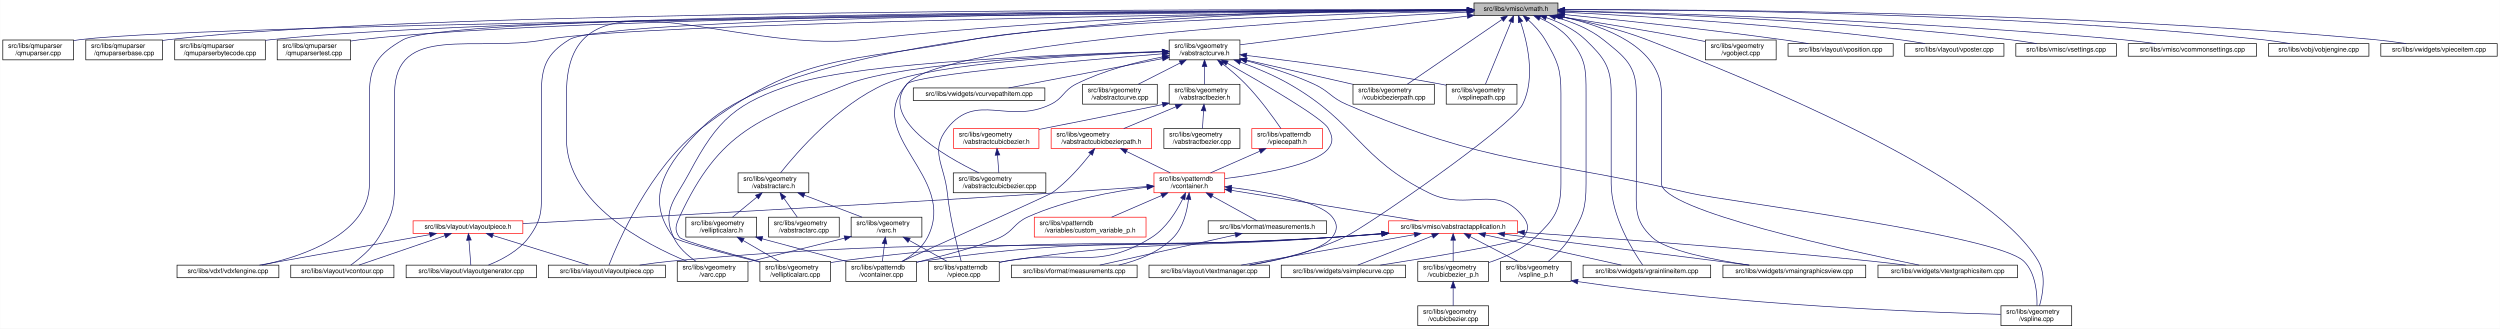
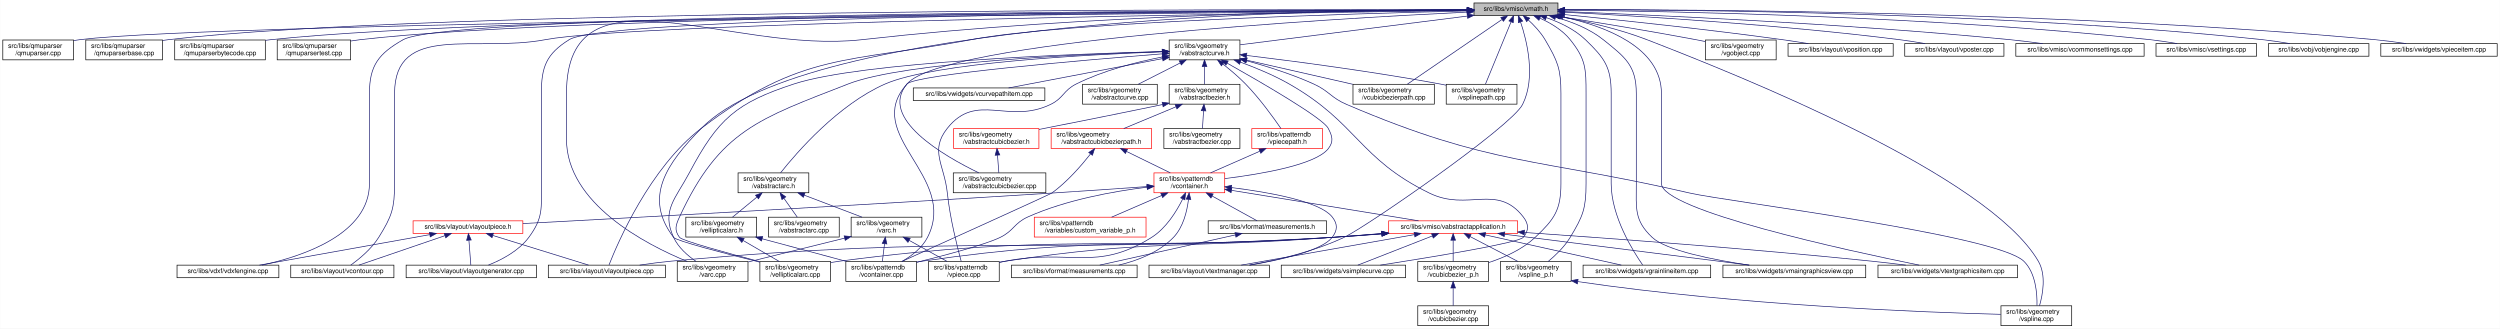
<svg xmlns="http://www.w3.org/2000/svg" xmlns:xlink="http://www.w3.org/1999/xlink" width="3781pt" height="497pt" viewBox="0.00 0.00 3780.50 497.00">
  <g id="graph0" class="graph" transform="scale(1 1) rotate(0) translate(4 493)">
    <polygon fill="white" stroke="transparent" points="-4,4 -4,-493 3776.5,-493 3776.5,4 -4,4" />
    <g id="node1" class="node">
      <g id="a_node1">
        <a xlink:title=" ">
          <polygon fill="#bfbfbf" stroke="black" points="2225,-469.5 2225,-488.5 2352,-488.5 2352,-469.5 2225,-469.5" />
          <text text-anchor="middle" x="2288.5" y="-476.5" font-family="Helvetica,sans-Serif" font-size="10.00">src/libs/vmisc/vmath.h</text>
        </a>
      </g>
    </g>
    <g id="node2" class="node">
      <g id="a_node2">
        <a xlink:href="../../da/d59/qmuparser_8cpp.html" target="_top" xlink:title="Implementation of the standard floating point QmuParser.">
          <polygon fill="white" stroke="black" points="0,-402.5 0,-432.5 107,-432.5 107,-402.5 0,-402.5" />
          <text text-anchor="start" x="8" y="-420.5" font-family="Helvetica,sans-Serif" font-size="10.00">src/libs/qmuparser</text>
          <text text-anchor="middle" x="53.5" y="-409.5" font-family="Helvetica,sans-Serif" font-size="10.00">/qmuparser.cpp</text>
        </a>
      </g>
    </g>
    <g id="edge1" class="edge">
      <path fill="none" stroke="midnightblue" d="M2214.82,-477.37C1859.11,-474.22 328,-459.25 116.5,-433 113.49,-432.63 110.42,-432.17 107.33,-431.65" />
      <polygon fill="midnightblue" stroke="midnightblue" points="2214.97,-480.87 2225,-477.46 2215.03,-473.87 2214.97,-480.87" />
    </g>
    <g id="node3" class="node">
      <g id="a_node3">
        <a xlink:href="../../d0/d70/qmuparserbase_8cpp.html" target="_top" xlink:title="This file contains the basic implementation of the muparser engine.">
          <polygon fill="white" stroke="black" points="125.5,-402.5 125.5,-432.5 241.5,-432.5 241.5,-402.5 125.5,-402.5" />
          <text text-anchor="start" x="133.5" y="-420.5" font-family="Helvetica,sans-Serif" font-size="10.00">src/libs/qmuparser</text>
          <text text-anchor="middle" x="183.5" y="-409.5" font-family="Helvetica,sans-Serif" font-size="10.00">/qmuparserbase.cpp</text>
        </a>
      </g>
    </g>
    <g id="edge2" class="edge">
      <path fill="none" stroke="midnightblue" d="M2214.97,-478.26C1897.46,-479.08 642.3,-479.29 250.5,-433 247.66,-432.66 244.77,-432.27 241.85,-431.82" />
      <polygon fill="midnightblue" stroke="midnightblue" points="2214.99,-481.76 2224.98,-478.23 2214.97,-474.76 2214.99,-481.76" />
    </g>
    <g id="node4" class="node">
      <g id="a_node4">
        <a xlink:href="../../d1/d4b/qmuparserbytecode_8cpp.html" target="_top" xlink:title=" ">
          <polygon fill="white" stroke="black" points="260,-402.5 260,-432.5 397,-432.5 397,-402.5 260,-402.5" />
          <text text-anchor="start" x="268" y="-420.5" font-family="Helvetica,sans-Serif" font-size="10.00">src/libs/qmuparser</text>
          <text text-anchor="middle" x="328.5" y="-409.5" font-family="Helvetica,sans-Serif" font-size="10.00">/qmuparserbytecode.cpp</text>
        </a>
      </g>
    </g>
    <g id="edge3" class="edge">
      <path fill="none" stroke="midnightblue" d="M2214.23,-477.84C1910.95,-476.91 765.46,-470.94 405.5,-433 402.79,-432.71 400.04,-432.39 397.27,-432.02" />
      <polygon fill="midnightblue" stroke="midnightblue" points="2214.65,-481.34 2224.66,-477.87 2214.67,-474.34 2214.65,-481.34" />
    </g>
    <g id="node5" class="node">
      <g id="a_node5">
        <a xlink:href="../../df/dbf/qmuparsertest_8cpp.html" target="_top" xlink:title="This file contains the implementation of parser test cases.">
          <polygon fill="white" stroke="black" points="415,-402.5 415,-432.5 526,-432.5 526,-402.5 415,-402.5" />
          <text text-anchor="start" x="423" y="-420.5" font-family="Helvetica,sans-Serif" font-size="10.00">src/libs/qmuparser</text>
          <text text-anchor="middle" x="470.5" y="-409.5" font-family="Helvetica,sans-Serif" font-size="10.00">/qmuparsertest.cpp</text>
        </a>
      </g>
    </g>
    <g id="edge4" class="edge">
      <path fill="none" stroke="midnightblue" d="M2214.32,-477.85C1925.04,-477.01 872.27,-471.32 540.5,-433 535.82,-432.46 530.98,-431.76 526.14,-430.96" />
      <polygon fill="midnightblue" stroke="midnightblue" points="2214.68,-481.36 2224.69,-477.88 2214.7,-474.36 2214.68,-481.36" />
    </g>
    <g id="node6" class="node">
      <g id="a_node6">
        <a xlink:href="../../dd/d66/vdxfengine_8cpp.html" target="_top" xlink:title=" ">
          <polygon fill="white" stroke="black" points="263.5,-73 263.5,-92 417.5,-92 417.5,-73 263.5,-73" />
          <text text-anchor="middle" x="340.5" y="-80" font-family="Helvetica,sans-Serif" font-size="10.00">src/libs/vdxf/vdxfengine.cpp</text>
        </a>
      </g>
    </g>
    <g id="edge5" class="edge">
      <path fill="none" stroke="midnightblue" d="M2214.15,-477.96C1897.74,-477.56 676.15,-473.38 605.5,-433 568.4,-411.8 554.5,-394.23 554.5,-351.5 554.5,-351.5 554.5,-351.5 554.5,-215.5 554.5,-139.44 455.35,-105.76 392.03,-92.02" />
      <polygon fill="midnightblue" stroke="midnightblue" points="2214.57,-481.46 2224.58,-477.98 2214.58,-474.46 2214.57,-481.46" />
    </g>
    <g id="node7" class="node">
      <g id="a_node7">
        <a xlink:href="../../d5/d5a/vabstractcubicbezier_8cpp.html" target="_top" xlink:title=" ">
          <polygon fill="white" stroke="black" points="1437.5,-201.5 1437.5,-231.5 1577.5,-231.5 1577.5,-201.5 1437.5,-201.5" />
          <text text-anchor="start" x="1445.5" y="-219.5" font-family="Helvetica,sans-Serif" font-size="10.00">src/libs/vgeometry</text>
          <text text-anchor="middle" x="1507.5" y="-208.5" font-family="Helvetica,sans-Serif" font-size="10.00">/vabstractcubicbezier.cpp</text>
        </a>
      </g>
    </g>
    <g id="edge6" class="edge">
      <path fill="none" stroke="midnightblue" d="M2214.38,-474.68C2005.21,-464.52 1421.88,-430.61 1367.5,-366 1324.03,-314.36 1422.78,-257.34 1476.16,-231.55" />
      <polygon fill="midnightblue" stroke="midnightblue" points="2214.5,-478.18 2224.65,-475.17 2214.83,-471.19 2214.5,-478.18" />
    </g>
    <g id="node8" class="node">
      <g id="a_node8">
        <a xlink:href="../../d5/d82/vabstractcurve_8h.html" target="_top" xlink:title=" ">
          <polygon fill="white" stroke="black" points="1764,-402.5 1764,-432.5 1871,-432.5 1871,-402.5 1764,-402.5" />
          <text text-anchor="start" x="1772" y="-420.5" font-family="Helvetica,sans-Serif" font-size="10.00">src/libs/vgeometry</text>
          <text text-anchor="middle" x="1817.5" y="-409.5" font-family="Helvetica,sans-Serif" font-size="10.00">/vabstractcurve.h</text>
        </a>
      </g>
    </g>
    <g id="edge7" class="edge">
      <path fill="none" stroke="midnightblue" d="M2214.84,-468.69C2119.53,-456.65 1955.71,-435.96 1871.29,-425.29" />
      <polygon fill="midnightblue" stroke="midnightblue" points="2214.62,-472.19 2224.98,-469.98 2215.5,-465.25 2214.62,-472.19" />
    </g>
    <g id="node12" class="node">
      <g id="a_node12">
        <a xlink:href="../../d5/ded/varc_8cpp.html" target="_top" xlink:title=" ">
          <polygon fill="white" stroke="black" points="1020,-67.5 1020,-97.5 1127,-97.5 1127,-67.5 1020,-67.5" />
          <text text-anchor="start" x="1028" y="-85.5" font-family="Helvetica,sans-Serif" font-size="10.00">src/libs/vgeometry</text>
          <text text-anchor="middle" x="1073.5" y="-74.5" font-family="Helvetica,sans-Serif" font-size="10.00">/varc.cpp</text>
        </a>
      </g>
    </g>
-     <g id="edge64" class="edge">
+     <g id="edge63" class="edge">
      <path fill="none" stroke="midnightblue" d="M2214.9,-478.04C2050.31,-477.38 1640.13,-471.62 1299.5,-433 1098.84,-410.25 852.5,-553.44 852.5,-351.5 852.5,-351.5 852.5,-351.5 852.5,-282.5 852.5,-185.31 972,-123.45 1035.26,-97.51" />
      <polygon fill="midnightblue" stroke="midnightblue" points="2214.91,-481.54 2224.92,-478.07 2214.93,-474.54 2214.91,-481.54" />
    </g>
    <g id="node16" class="node">
      <g id="a_node16">
        <a xlink:href="../../d6/dfb/vellipticalarc_8cpp.html" target="_top" xlink:title=" ">
          <polygon fill="white" stroke="black" points="1145,-67.5 1145,-97.5 1252,-97.5 1252,-67.5 1145,-67.5" />
          <text text-anchor="start" x="1153" y="-85.5" font-family="Helvetica,sans-Serif" font-size="10.00">src/libs/vgeometry</text>
          <text text-anchor="middle" x="1198.5" y="-74.5" font-family="Helvetica,sans-Serif" font-size="10.00">/vellipticalarc.cpp</text>
        </a>
      </g>
    </g>
    <g id="edge66" class="edge">
      <path fill="none" stroke="midnightblue" d="M2214.85,-478.42C1974.52,-478.18 1219.33,-464.05 1056.5,-299 1003.36,-245.13 968.62,-194.17 1014.5,-134 1018.59,-128.63 1092.07,-109.63 1144.91,-96.53" />
      <polygon fill="midnightblue" stroke="midnightblue" points="2214.88,-481.92 2224.88,-478.43 2214.88,-474.92 2214.88,-481.92" />
    </g>
    <g id="node25" class="node">
      <g id="a_node25">
        <a xlink:href="../../df/d5d/vcontour_8cpp.html" target="_top" xlink:title=" ">
          <polygon fill="white" stroke="black" points="435.5,-73 435.5,-92 591.5,-92 591.5,-73 435.5,-73" />
          <text text-anchor="middle" x="513.5" y="-80" font-family="Helvetica,sans-Serif" font-size="10.00">src/libs/vlayout/vcontour.cpp</text>
        </a>
      </g>
    </g>
    <g id="edge71" class="edge">
      <path fill="none" stroke="midnightblue" d="M2214.6,-477.09C1935.96,-473.46 957.77,-458.97 820.5,-433 714.76,-413 592.5,-459.11 592.5,-351.5 592.5,-351.5 592.5,-351.5 592.5,-215.5 592.5,-177.74 588.47,-166.05 568.5,-134 557.53,-116.4 538.79,-101.07 526.28,-92.05" />
      <polygon fill="midnightblue" stroke="midnightblue" points="2214.56,-480.59 2224.61,-477.22 2214.65,-473.59 2214.56,-480.59" />
    </g>
    <g id="node26" class="node">
      <g id="a_node26">
        <a xlink:href="../../d3/d39/vlayoutgenerator_8cpp.html" target="_top" xlink:title=" ">
          <polygon fill="white" stroke="black" points="610,-73 610,-92 807,-92 807,-73 610,-73" />
          <text text-anchor="middle" x="708.5" y="-80" font-family="Helvetica,sans-Serif" font-size="10.00">src/libs/vlayout/vlayoutgenerator.cpp</text>
        </a>
      </g>
    </g>
    <g id="edge72" class="edge">
      <path fill="none" stroke="midnightblue" d="M2214.58,-477.75C1929.48,-476.5 914.31,-469.5 856.5,-433 822.04,-411.24 814.5,-392.25 814.5,-351.5 814.5,-351.5 814.5,-351.5 814.5,-215.5 814.5,-178.31 817.62,-163.9 795.5,-134 780.34,-113.5 754.17,-99.96 734.48,-92.11" />
      <polygon fill="midnightblue" stroke="midnightblue" points="2214.8,-481.25 2224.81,-477.79 2214.83,-474.25 2214.8,-481.25" />
    </g>
    <g id="node27" class="node">
      <g id="a_node27">
        <a xlink:href="../../dd/d70/vlayoutpiece_8cpp.html" target="_top" xlink:title=" ">
          <polygon fill="white" stroke="black" points="825,-73 825,-92 1002,-92 1002,-73 825,-73" />
          <text text-anchor="middle" x="913.5" y="-80" font-family="Helvetica,sans-Serif" font-size="10.00">src/libs/vlayout/vlayoutpiece.cpp</text>
        </a>
      </g>
    </g>
-     <g id="edge74" class="edge">
+     <g id="edge75" class="edge">
      <path fill="none" stroke="midnightblue" d="M2214.8,-476.45C2040.57,-472.39 1607.21,-459.85 1464.5,-433 1276.93,-397.71 1208.31,-414.68 1056.5,-299 978.64,-239.67 929.69,-125.12 916.87,-92.41" />
      <polygon fill="midnightblue" stroke="midnightblue" points="2214.83,-479.95 2224.9,-476.68 2214.99,-472.96 2214.83,-479.95" />
    </g>
    <g id="node28" class="node">
      <g id="a_node28">
        <a xlink:href="../../d8/d70/vtextmanager_8cpp.html" target="_top" xlink:title=" ">
          <polygon fill="white" stroke="black" points="1733.5,-73 1733.5,-92 1915.5,-92 1915.5,-73 1733.5,-73" />
          <text text-anchor="middle" x="1824.5" y="-80" font-family="Helvetica,sans-Serif" font-size="10.00">src/libs/vlayout/vtextmanager.cpp</text>
        </a>
      </g>
    </g>
-     <g id="edge75" class="edge">
+     <g id="edge76" class="edge">
      <path fill="none" stroke="midnightblue" d="M2295.38,-459.93C2304.96,-431.62 2319,-375.82 2298.5,-335 2281.71,-301.58 2062.32,-149.97 2028.5,-134 1982.81,-112.42 1926.85,-99.41 1885.1,-92.01" />
      <polygon fill="midnightblue" stroke="midnightblue" points="2292.08,-458.75 2292,-469.35 2298.67,-461.12 2292.08,-458.75" />
    </g>
    <g id="node30" class="node">
      <g id="a_node30">
        <a xlink:href="../../d5/d8e/vcubicbezier__p_8h.html" target="_top" xlink:title=" ">
          <polygon fill="white" stroke="black" points="2140,-67.5 2140,-97.5 2247,-97.5 2247,-67.5 2140,-67.5" />
          <text text-anchor="start" x="2148" y="-85.5" font-family="Helvetica,sans-Serif" font-size="10.00">src/libs/vgeometry</text>
          <text text-anchor="middle" x="2193.5" y="-74.5" font-family="Helvetica,sans-Serif" font-size="10.00">/vcubicbezier_p.h</text>
        </a>
      </g>
    </g>
-     <g id="edge63" class="edge">
+     <g id="edge64" class="edge">
      <path fill="none" stroke="midnightblue" d="M2307.07,-462.86C2315.88,-454.81 2325.9,-444.26 2332.5,-433 2351.6,-400.43 2356.5,-389.26 2356.5,-351.5 2356.5,-351.5 2356.5,-351.5 2356.5,-215.5 2356.5,-175.34 2346.73,-161.54 2317.5,-134 2298.04,-115.67 2271.04,-103.62 2247.21,-95.9" />
      <polygon fill="midnightblue" stroke="midnightblue" points="2304.69,-460.29 2299.45,-469.5 2309.29,-465.57 2304.69,-460.29" />
    </g>
    <g id="node32" class="node">
      <g id="a_node32">
        <a xlink:href="../../d1/d76/vspline__p_8h.html" target="_top" xlink:title=" ">
          <polygon fill="white" stroke="black" points="2265,-67.5 2265,-97.5 2372,-97.5 2372,-67.5 2265,-67.5" />
          <text text-anchor="start" x="2273" y="-85.5" font-family="Helvetica,sans-Serif" font-size="10.00">src/libs/vgeometry</text>
          <text text-anchor="middle" x="2318.5" y="-74.5" font-family="Helvetica,sans-Serif" font-size="10.00">/vspline_p.h</text>
        </a>
      </g>
    </g>
-     <g id="edge68" class="edge">
+     <g id="edge70" class="edge">
      <path fill="none" stroke="midnightblue" d="M2325.02,-465.35C2341.02,-458.13 2358.78,-447.56 2370.5,-433 2394.17,-403.58 2394.5,-389.26 2394.5,-351.5 2394.5,-351.5 2394.5,-351.5 2394.5,-215.5 2394.5,-177.74 2390.02,-166.32 2370.5,-134 2361.91,-119.78 2348.36,-106.8 2337.24,-97.56" />
      <polygon fill="midnightblue" stroke="midnightblue" points="2323.22,-462.31 2315.36,-469.41 2325.93,-468.76 2323.22,-462.31" />
    </g>
    <g id="node33" class="node">
      <g id="a_node33">
        <a xlink:href="../../d5/dd2/vspline_8cpp.html" target="_top" xlink:title=" ">
          <polygon fill="white" stroke="black" points="3022,-0.5 3022,-30.5 3129,-30.5 3129,-0.5 3022,-0.5" />
          <text text-anchor="start" x="3030" y="-18.5" font-family="Helvetica,sans-Serif" font-size="10.00">src/libs/vgeometry</text>
          <text text-anchor="middle" x="3075.5" y="-7.5" font-family="Helvetica,sans-Serif" font-size="10.00">/vspline.cpp</text>
        </a>
      </g>
    </g>
-     <g id="edge69" class="edge">
+     <g id="edge68" class="edge">
      <path fill="none" stroke="midnightblue" d="M2356.31,-467.65C2395.23,-460.46 2444.55,-449.23 2486.5,-433 2627.47,-378.45 3002.36,-228.58 3078.5,-98 3090.7,-77.08 3085.26,-47.75 3080.31,-30.57" />
      <polygon fill="midnightblue" stroke="midnightblue" points="2355.36,-464.26 2346.13,-469.47 2356.6,-471.15 2355.36,-464.26" />
    </g>
    <g id="node34" class="node">
      <g id="a_node34">
        <a xlink:href="../../d1/d90/vgrainlineitem_8cpp.html" target="_top" xlink:title=" ">
          <polygon fill="white" stroke="black" points="2390,-73 2390,-92 2583,-92 2583,-73 2390,-73" />
          <text text-anchor="middle" x="2486.5" y="-80" font-family="Helvetica,sans-Serif" font-size="10.00">src/libs/vwidgets/vgrainlineitem.cpp</text>
        </a>
      </g>
    </g>
    <g id="edge80" class="edge">
      <path fill="none" stroke="midnightblue" d="M2334.36,-466.33C2354.46,-459.34 2377.14,-448.69 2393.5,-433 2422.48,-405.2 2432.5,-391.66 2432.5,-351.5 2432.5,-351.5 2432.5,-351.5 2432.5,-215.5 2432.5,-165.73 2465.79,-112.74 2480.09,-92.27" />
      <polygon fill="midnightblue" stroke="midnightblue" points="2333.16,-463.04 2324.74,-469.46 2335.34,-469.69 2333.16,-463.04" />
    </g>
    <g id="node35" class="node">
      <g id="a_node35">
        <a xlink:href="../../d2/d31/vmaingraphicsview_8cpp.html" target="_top" xlink:title=" ">
          <polygon fill="white" stroke="black" points="2601.5,-73 2601.5,-92 2817.5,-92 2817.5,-73 2601.5,-73" />
          <text text-anchor="middle" x="2709.5" y="-80" font-family="Helvetica,sans-Serif" font-size="10.00">src/libs/vwidgets/vmaingraphicsview.cpp</text>
        </a>
      </g>
    </g>
    <g id="edge82" class="edge">
      <path fill="none" stroke="midnightblue" d="M2348.42,-466.91C2372.69,-460.17 2399.81,-449.55 2420.5,-433 2453.69,-406.46 2470.5,-394 2470.5,-351.5 2470.5,-351.5 2470.5,-351.5 2470.5,-215.5 2470.5,-177.74 2467.07,-159.95 2494.5,-134 2515.5,-114.14 2586.32,-100.16 2641.01,-92.02" />
      <polygon fill="midnightblue" stroke="midnightblue" points="2347.36,-463.57 2338.57,-469.48 2349.13,-470.34 2347.36,-463.57" />
    </g>
    <g id="node37" class="node">
      <g id="a_node37">
        <a xlink:href="../../df/df5/vtextgraphicsitem_8cpp.html" target="_top" xlink:title=" ">
          <polygon fill="white" stroke="black" points="2836,-73 2836,-92 3047,-92 3047,-73 2836,-73" />
          <text text-anchor="middle" x="2941.5" y="-80" font-family="Helvetica,sans-Serif" font-size="10.00">src/libs/vwidgets/vtextgraphicsitem.cpp</text>
        </a>
      </g>
    </g>
    <g id="edge83" class="edge">
      <path fill="none" stroke="midnightblue" d="M2359.62,-467.39C2423.89,-453.29 2508.5,-421.45 2508.5,-351.5 2508.5,-351.5 2508.5,-351.5 2508.5,-215.5 2508.5,-175.03 2788.88,-114.22 2898.4,-92.01" />
      <polygon fill="midnightblue" stroke="midnightblue" points="2358.56,-464.03 2349.49,-469.5 2359.99,-470.88 2358.56,-464.03" />
    </g>
    <g id="node40" class="node">
      <g id="a_node40">
        <a xlink:href="../../de/df0/vcubicbezierpath_8cpp.html" target="_top" xlink:title=" ">
          <polygon fill="white" stroke="black" points="2042,-335.5 2042,-365.5 2165,-365.5 2165,-335.5 2042,-335.5" />
          <text text-anchor="start" x="2050" y="-353.5" font-family="Helvetica,sans-Serif" font-size="10.00">src/libs/vgeometry</text>
          <text text-anchor="middle" x="2103.5" y="-342.5" font-family="Helvetica,sans-Serif" font-size="10.00">/vcubicbezierpath.cpp</text>
        </a>
      </g>
    </g>
    <g id="edge65" class="edge">
      <path fill="none" stroke="midnightblue" d="M2267.09,-463.36C2231.26,-438.86 2159.62,-389.87 2124.24,-365.68" />
      <polygon fill="midnightblue" stroke="midnightblue" points="2265.55,-466.55 2275.78,-469.31 2269.51,-460.77 2265.55,-466.55" />
    </g>
    <g id="node41" class="node">
      <g id="a_node41">
        <a xlink:href="../../db/d6a/vsplinepath_8cpp.html" target="_top" xlink:title=" ">
          <polygon fill="white" stroke="black" points="2183,-335.5 2183,-365.5 2290,-365.5 2290,-335.5 2183,-335.5" />
          <text text-anchor="start" x="2191" y="-353.5" font-family="Helvetica,sans-Serif" font-size="10.00">src/libs/vgeometry</text>
          <text text-anchor="middle" x="2236.5" y="-342.5" font-family="Helvetica,sans-Serif" font-size="10.00">/vsplinepath.cpp</text>
        </a>
      </g>
    </g>
-     <g id="edge70" class="edge">
+     <g id="edge69" class="edge">
      <path fill="none" stroke="midnightblue" d="M2281.02,-459.79C2270.59,-434.44 2251.92,-389.02 2242.41,-365.89" />
      <polygon fill="midnightblue" stroke="midnightblue" points="2277.89,-461.39 2284.93,-469.31 2284.36,-458.73 2277.89,-461.39" />
    </g>
    <g id="node44" class="node">
      <g id="a_node44">
        <a xlink:href="../../da/d37/vgobject_8cpp.html" target="_top" xlink:title=" ">
          <polygon fill="white" stroke="black" points="2575,-402.5 2575,-432.5 2682,-432.5 2682,-402.5 2575,-402.5" />
          <text text-anchor="start" x="2583" y="-420.5" font-family="Helvetica,sans-Serif" font-size="10.00">src/libs/vgeometry</text>
          <text text-anchor="middle" x="2628.5" y="-409.5" font-family="Helvetica,sans-Serif" font-size="10.00">/vgobject.cpp</text>
        </a>
      </g>
    </g>
    <g id="edge67" class="edge">
      <path fill="none" stroke="midnightblue" d="M2354.63,-467.93C2409.8,-459.33 2490.44,-446.26 2560.5,-433 2565.13,-432.12 2569.92,-431.18 2574.72,-430.21" />
      <polygon fill="midnightblue" stroke="midnightblue" points="2353.98,-464.49 2344.63,-469.49 2355.05,-471.41 2353.98,-464.49" />
    </g>
    <g id="node45" class="node">
      <g id="a_node45">
        <a xlink:href="../../df/d76/vposition_8cpp.html" target="_top" xlink:title=" ">
          <polygon fill="white" stroke="black" points="2700,-408 2700,-427 2859,-427 2859,-408 2700,-408" />
          <text text-anchor="middle" x="2779.5" y="-415" font-family="Helvetica,sans-Serif" font-size="10.00">src/libs/vlayout/vposition.cpp</text>
        </a>
      </g>
    </g>
    <g id="edge73" class="edge">
      <path fill="none" stroke="midnightblue" d="M2362.23,-470.93C2443.15,-462.9 2576.8,-448.84 2691.5,-433 2704.23,-431.24 2717.96,-429.1 2730.69,-427.01" />
      <polygon fill="midnightblue" stroke="midnightblue" points="2361.75,-467.46 2352.14,-471.93 2362.44,-474.43 2361.75,-467.46" />
    </g>
    <g id="node46" class="node">
      <g id="a_node46">
        <a xlink:href="../../d4/d28/vposter_8cpp.html" target="_top" xlink:title=" ">
          <polygon fill="white" stroke="black" points="2876.5,-408 2876.5,-427 3026.5,-427 3026.5,-408 2876.5,-408" />
          <text text-anchor="middle" x="2951.5" y="-415" font-family="Helvetica,sans-Serif" font-size="10.00">src/libs/vlayout/vposter.cpp</text>
        </a>
      </g>
    </g>
-     <g id="edge76" class="edge">
+     <g id="edge74" class="edge">
      <path fill="none" stroke="midnightblue" d="M2362.24,-474.54C2472.63,-468.85 2687.27,-455.81 2868.5,-433 2881.13,-431.41 2894.76,-429.23 2907.25,-427.04" />
      <polygon fill="midnightblue" stroke="midnightblue" points="2362.02,-471.05 2352.21,-475.05 2362.38,-478.04 2362.02,-471.05" />
    </g>
    <g id="node47" class="node">
      <g id="a_node47">
-         <a xlink:href="../../db/d28/vsettings_8cpp.html" target="_top" xlink:title=" ">
-           <polygon fill="white" stroke="black" points="3044.5,-408 3044.5,-427 3196.5,-427 3196.5,-408 3044.5,-408" />
-           <text text-anchor="middle" x="3120.5" y="-415" font-family="Helvetica,sans-Serif" font-size="10.00">src/libs/vmisc/vsettings.cpp</text>
+         <a xlink:href="../../d4/d11/vcommonsettings_8cpp.html" target="_top" xlink:title=" ">
+           <polygon fill="white" stroke="black" points="3044.5,-408 3044.5,-427 3238.5,-427 3238.5,-408 3044.5,-408" />
+           <text text-anchor="middle" x="3141.5" y="-415" font-family="Helvetica,sans-Serif" font-size="10.00">src/libs/vmisc/vcommonsettings.cpp</text>
        </a>
      </g>
    </g>
    <g id="edge77" class="edge">
-       <path fill="none" stroke="midnightblue" d="M2362.33,-476.21C2496.67,-472.37 2789.89,-461.26 3035.5,-433 3048.74,-431.48 3063.04,-429.26 3076.08,-427.02" />
-       <polygon fill="midnightblue" stroke="midnightblue" points="2362.06,-472.72 2352.16,-476.5 2362.25,-479.72 2362.06,-472.72" />
+       <path fill="none" stroke="midnightblue" d="M2362.25,-475.41C2496.45,-470.29 2789.45,-457.2 3035.5,-433 3051.67,-431.41 3069.18,-429.21 3085.21,-427.01" />
+       <polygon fill="midnightblue" stroke="midnightblue" points="2361.94,-471.92 2352.08,-475.8 2362.21,-478.92 2361.94,-471.92" />
    </g>
    <g id="node48" class="node">
      <g id="a_node48">
-         <a xlink:href="../../d4/d11/vcommonsettings_8cpp.html" target="_top" xlink:title=" ">
-           <polygon fill="white" stroke="black" points="3214.5,-408 3214.5,-427 3408.5,-427 3408.5,-408 3214.5,-408" />
-           <text text-anchor="middle" x="3311.5" y="-415" font-family="Helvetica,sans-Serif" font-size="10.00">src/libs/vmisc/vcommonsettings.cpp</text>
+         <a xlink:href="../../db/d28/vsettings_8cpp.html" target="_top" xlink:title=" ">
+           <polygon fill="white" stroke="black" points="3256.5,-408 3256.5,-427 3408.5,-427 3408.5,-408 3256.5,-408" />
+           <text text-anchor="middle" x="3332.5" y="-415" font-family="Helvetica,sans-Serif" font-size="10.00">src/libs/vmisc/vsettings.cpp</text>
        </a>
      </g>
    </g>
    <g id="edge78" class="edge">
-       <path fill="none" stroke="midnightblue" d="M2362.41,-476.55C2518.45,-473.01 2892.88,-462 3205.5,-433 3221.96,-431.47 3239.79,-429.26 3256.04,-427.01" />
-       <polygon fill="midnightblue" stroke="midnightblue" points="2361.92,-473.06 2352,-476.78 2362.08,-480.06 2361.92,-473.06" />
+       <path fill="none" stroke="midnightblue" d="M2362.38,-477.6C2523.58,-476.06 2918.75,-468.62 3247.5,-433 3260.89,-431.55 3275.38,-429.33 3288.53,-427.05" />
+       <polygon fill="midnightblue" stroke="midnightblue" points="2362.08,-474.1 2352.11,-477.69 2362.14,-481.1 2362.08,-474.1" />
    </g>
    <g id="node49" class="node">
      <g id="a_node49">
        <a xlink:href="../../d0/da4/vobjengine_8cpp.html" target="_top" xlink:title=" ">
          <polygon fill="white" stroke="black" points="3426.5,-408 3426.5,-427 3578.5,-427 3578.5,-408 3426.5,-408" />
          <text text-anchor="middle" x="3502.5" y="-415" font-family="Helvetica,sans-Serif" font-size="10.00">src/libs/vobj/vobjengine.cpp</text>
        </a>
      </g>
    </g>
    <g id="edge79" class="edge">
      <path fill="none" stroke="midnightblue" d="M2362.23,-478.35C2542.75,-478.49 3021.11,-474.53 3417.5,-433 3431.05,-431.58 3445.71,-429.34 3458.97,-427.04" />
      <polygon fill="midnightblue" stroke="midnightblue" points="2362.06,-474.85 2352.06,-478.34 2362.05,-481.85 2362.06,-474.85" />
    </g>
    <g id="node50" class="node">
      <g id="a_node50">
        <a xlink:href="../../d2/d26/vpieceitem_8cpp.html" target="_top" xlink:title=" ">
          <polygon fill="white" stroke="black" points="3596.5,-408 3596.5,-427 3772.5,-427 3772.5,-408 3596.5,-408" />
          <text text-anchor="middle" x="3684.5" y="-415" font-family="Helvetica,sans-Serif" font-size="10.00">src/libs/vwidgets/vpieceitem.cpp</text>
        </a>
      </g>
    </g>
    <g id="edge81" class="edge">
      <path fill="none" stroke="midnightblue" d="M2362.21,-478.38C2560.65,-478.76 3122.57,-475.66 3587.5,-433 3602.93,-431.58 3619.65,-429.34 3634.79,-427.04" />
      <polygon fill="midnightblue" stroke="midnightblue" points="2362.2,-474.88 2352.19,-478.35 2362.18,-481.88 2362.2,-474.88" />
    </g>
    <g id="node9" class="node">
      <g id="a_node9">
        <a xlink:href="../../d0/d17/vabstractarc_8h.html" target="_top" xlink:title=" ">
          <polygon fill="white" stroke="black" points="1112,-201.5 1112,-231.5 1219,-231.5 1219,-201.5 1112,-201.5" />
          <text text-anchor="start" x="1120" y="-219.5" font-family="Helvetica,sans-Serif" font-size="10.00">src/libs/vgeometry</text>
          <text text-anchor="middle" x="1165.5" y="-208.5" font-family="Helvetica,sans-Serif" font-size="10.00">/vabstractarc.h</text>
        </a>
      </g>
    </g>
    <g id="edge8" class="edge">
      <path fill="none" stroke="midnightblue" d="M1753.36,-414.6C1639.73,-410.45 1408.09,-398.21 1334.5,-366 1263.3,-334.84 1200.67,-262.39 1176.31,-231.67" />
      <polygon fill="midnightblue" stroke="midnightblue" points="1753.53,-418.11 1763.65,-414.97 1753.78,-411.11 1753.53,-418.11" />
    </g>
    <g id="edge51" class="edge">
      <path fill="none" stroke="midnightblue" d="M1753.19,-415.06C1615.95,-411.37 1298.58,-399.39 1196.5,-366 1108.99,-337.37 1081.65,-313.34 1038.5,-232 1017.49,-192.39 995.75,-174.73 1014.5,-134 1021.55,-118.69 1035.78,-106.29 1048.5,-97.61" />
      <polygon fill="midnightblue" stroke="midnightblue" points="1753.45,-418.57 1763.54,-415.33 1753.64,-411.57 1753.45,-418.57" />
    </g>
    <g id="node13" class="node">
      <g id="a_node13">
        <a xlink:href="../../d6/d46/vcontainer_8cpp.html" target="_top" xlink:title=" ">
          <polygon fill="white" stroke="black" points="1275,-67.5 1275,-97.5 1382,-97.5 1382,-67.5 1275,-67.5" />
          <text text-anchor="start" x="1283" y="-85.5" font-family="Helvetica,sans-Serif" font-size="10.00">src/libs/vpatterndb</text>
          <text text-anchor="middle" x="1328.5" y="-74.5" font-family="Helvetica,sans-Serif" font-size="10.00">/vcontainer.cpp</text>
        </a>
      </g>
    </g>
    <g id="edge57" class="edge">
      <path fill="none" stroke="midnightblue" d="M1753.51,-411.56C1632.32,-401.91 1380.21,-380.22 1367.5,-366 1298.16,-288.45 1445.88,-226.61 1398.5,-134 1390.31,-117.99 1374.42,-105.89 1359.84,-97.56" />
      <polygon fill="midnightblue" stroke="midnightblue" points="1753.52,-415.07 1763.76,-412.38 1754.07,-408.1 1753.52,-415.07" />
    </g>
    <g id="node14" class="node">
      <g id="a_node14">
        <a xlink:href="../../df/d7a/vpiece_8cpp.html" target="_top" xlink:title=" ">
          <polygon fill="white" stroke="black" points="1400,-67.5 1400,-97.5 1507,-97.5 1507,-67.5 1400,-67.5" />
          <text text-anchor="start" x="1408" y="-85.5" font-family="Helvetica,sans-Serif" font-size="10.00">src/libs/vpatterndb</text>
          <text text-anchor="middle" x="1453.5" y="-74.5" font-family="Helvetica,sans-Serif" font-size="10.00">/vpiece.cpp</text>
        </a>
      </g>
    </g>
    <g id="edge58" class="edge">
      <path fill="none" stroke="midnightblue" d="M1753.73,-406.83C1714.69,-399.26 1664.52,-386.48 1623.5,-366 1603.69,-356.11 1604.45,-344.62 1584.5,-335 1520.4,-304.1 1472.8,-354.68 1428.5,-299 1401.38,-264.91 1423.94,-244.32 1428.5,-201 1432.47,-163.25 1443.43,-119.79 1449.44,-97.82" />
      <polygon fill="midnightblue" stroke="midnightblue" points="1753.45,-410.34 1763.92,-408.74 1754.73,-403.46 1753.45,-410.34" />
    </g>
    <g id="edge53" class="edge">
      <path fill="none" stroke="midnightblue" d="M1753.93,-414.91C1630.63,-411.12 1363.66,-399.23 1278.5,-366 1144.07,-313.54 1084.14,-295.95 1023.5,-165 1017.71,-152.5 1015.22,-145.01 1023.5,-134 1027.3,-128.95 1094.71,-110.48 1144.73,-97.35" />
      <polygon fill="midnightblue" stroke="midnightblue" points="1753.88,-418.41 1763.98,-415.21 1754.09,-411.42 1753.88,-418.41" />
    </g>
    <g id="node17" class="node">
      <g id="a_node17">
        <a xlink:href="../../d8/d94/vabstractbezier_8h.html" target="_top" xlink:title=" ">
          <polygon fill="white" stroke="black" points="1764,-335.5 1764,-365.5 1871,-365.5 1871,-335.5 1764,-335.5" />
          <text text-anchor="start" x="1772" y="-353.5" font-family="Helvetica,sans-Serif" font-size="10.00">src/libs/vgeometry</text>
          <text text-anchor="middle" x="1817.5" y="-342.5" font-family="Helvetica,sans-Serif" font-size="10.00">/vabstractbezier.h</text>
        </a>
      </g>
    </g>
    <g id="edge17" class="edge">
      <path fill="none" stroke="midnightblue" d="M1817.5,-392.11C1817.5,-383.15 1817.5,-373.32 1817.5,-365.58" />
      <polygon fill="midnightblue" stroke="midnightblue" points="1814,-392.4 1817.5,-402.4 1821,-392.4 1814,-392.4" />
    </g>
    <g id="node21" class="node">
      <g id="a_node21">
        <a xlink:href="../../d3/df7/vcontainer_8h.html" target="_top" xlink:title=" ">
          <polygon fill="white" stroke="red" points="1741,-201.5 1741,-231.5 1848,-231.5 1848,-201.5 1741,-201.5" />
          <text text-anchor="start" x="1749" y="-219.5" font-family="Helvetica,sans-Serif" font-size="10.00">src/libs/vpatterndb</text>
          <text text-anchor="middle" x="1794.5" y="-208.5" font-family="Helvetica,sans-Serif" font-size="10.00">/vcontainer.h</text>
        </a>
      </g>
    </g>
    <g id="edge56" class="edge">
      <path fill="none" stroke="midnightblue" d="M1851.64,-397.53C1903.31,-368.45 1996.27,-314.6 2004.5,-299 2010.93,-286.81 2013.03,-278.82 2004.5,-268 1985.38,-243.74 1903.9,-229.79 1848.24,-222.93" />
      <polygon fill="midnightblue" stroke="midnightblue" points="1849.82,-394.54 1842.81,-402.48 1853.24,-400.64 1849.82,-394.54" />
    </g>
    <g id="edge54" class="edge">
      <path fill="none" stroke="midnightblue" d="M1881.07,-401.17C1912.32,-392.61 1950.13,-380.69 1982.5,-366 2006.31,-355.2 2008.46,-345.27 2032.5,-335 2251.57,-241.39 2319.38,-254.6 2551.5,-201 2607.3,-188.12 3015.45,-137.93 3056.5,-98 3074.62,-80.37 3076.89,-49.06 3076.48,-30.8" />
      <polygon fill="midnightblue" stroke="midnightblue" points="1879.91,-397.86 1871.16,-403.84 1881.73,-404.62 1879.91,-397.86" />
    </g>
    <g id="node36" class="node">
      <g id="a_node36">
        <a xlink:href="../../de/d22/vsimplecurve_8cpp.html" target="_top" xlink:title=" ">
          <polygon fill="white" stroke="black" points="1933.5,-73 1933.5,-92 2121.5,-92 2121.5,-73 1933.5,-73" />
          <text text-anchor="middle" x="2027.5" y="-80" font-family="Helvetica,sans-Serif" font-size="10.00">src/libs/vwidgets/vsimplecurve.cpp</text>
        </a>
      </g>
    </g>
    <g id="edge62" class="edge">
      <path fill="none" stroke="midnightblue" d="M1871.62,-399.04C1895.04,-390.51 1922.34,-379.22 1945.5,-366 2049.2,-306.82 2050.24,-253.45 2157.5,-201 2215.99,-172.4 2259.52,-216.38 2299.5,-165 2307.96,-154.13 2308.31,-144.59 2299.5,-134 2292.59,-125.69 2160.93,-104.1 2083.36,-92.01" />
      <polygon fill="midnightblue" stroke="midnightblue" points="1870.42,-395.75 1862.18,-402.41 1872.77,-402.35 1870.42,-395.75" />
    </g>
    <g id="node39" class="node">
      <g id="a_node39">
        <a xlink:href="../../d3/d4f/vabstractcurve_8cpp.html" target="_top" xlink:title=" ">
          <polygon fill="white" stroke="black" points="1633,-335.5 1633,-365.5 1746,-365.5 1746,-335.5 1633,-335.5" />
          <text text-anchor="start" x="1641" y="-353.5" font-family="Helvetica,sans-Serif" font-size="10.00">src/libs/vgeometry</text>
          <text text-anchor="middle" x="1689.5" y="-342.5" font-family="Helvetica,sans-Serif" font-size="10.00">/vabstractcurve.cpp</text>
        </a>
      </g>
    </g>
    <g id="edge50" class="edge">
      <path fill="none" stroke="midnightblue" d="M1780.78,-397.85C1760.54,-387.58 1735.83,-375.03 1717.22,-365.58" />
      <polygon fill="midnightblue" stroke="midnightblue" points="1779.22,-400.99 1789.73,-402.4 1782.39,-394.75 1779.22,-400.99" />
    </g>
    <g id="edge52" class="edge">
      <path fill="none" stroke="midnightblue" d="M1881.24,-402.01C1929.13,-391.13 1994.35,-376.31 2041.75,-365.53" />
      <polygon fill="midnightblue" stroke="midnightblue" points="1880.27,-398.64 1871.29,-404.27 1881.82,-405.47 1880.27,-398.64" />
    </g>
    <g id="edge55" class="edge">
      <path fill="none" stroke="midnightblue" d="M1881.3,-409.12C1952.74,-400.46 2071.86,-384.87 2173.5,-366 2176.59,-365.43 2179.76,-364.8 2182.95,-364.15" />
      <polygon fill="midnightblue" stroke="midnightblue" points="1880.62,-405.67 1871.11,-410.34 1881.45,-412.62 1880.62,-405.67" />
    </g>
    <g id="node42" class="node">
      <g id="a_node42">
        <a xlink:href="../../da/d03/vpiecepath_8h.html" target="_top" xlink:title=" ">
          <polygon fill="white" stroke="red" points="1889,-268.5 1889,-298.5 1996,-298.5 1996,-268.5 1889,-268.5" />
          <text text-anchor="start" x="1897" y="-286.5" font-family="Helvetica,sans-Serif" font-size="10.00">src/libs/vpatterndb</text>
          <text text-anchor="middle" x="1942.5" y="-275.5" font-family="Helvetica,sans-Serif" font-size="10.00">/vpiecepath.h</text>
        </a>
      </g>
    </g>
    <g id="edge59" class="edge">
      <path fill="none" stroke="midnightblue" d="M1845.34,-396.04C1856.46,-387.32 1869.07,-376.69 1879.5,-366 1900.72,-344.23 1921.54,-315.43 1933.13,-298.54" />
      <polygon fill="midnightblue" stroke="midnightblue" points="1842.98,-393.44 1837.19,-402.31 1847.25,-398.99 1842.98,-393.44" />
    </g>
    <g id="node43" class="node">
      <g id="a_node43">
        <a xlink:href="../../df/dcf/vcurvepathitem_8cpp.html" target="_top" xlink:title=" ">
          <polygon fill="white" stroke="black" points="1377,-341 1377,-360 1576,-360 1576,-341 1377,-341" />
          <text text-anchor="middle" x="1476.5" y="-348" font-family="Helvetica,sans-Serif" font-size="10.00">src/libs/vwidgets/vcurvepathitem.cpp</text>
        </a>
      </g>
    </g>
    <g id="edge61" class="edge">
      <path fill="none" stroke="midnightblue" d="M1753.72,-404.34C1685.94,-391.42 1580.55,-371.33 1521.15,-360.01" />
      <polygon fill="midnightblue" stroke="midnightblue" points="1753.37,-407.84 1763.84,-406.27 1754.68,-400.96 1753.37,-407.84" />
    </g>
    <g id="node10" class="node">
      <g id="a_node10">
        <a xlink:href="../../d4/da1/vabstractarc_8cpp.html" target="_top" xlink:title=" ">
          <polygon fill="white" stroke="black" points="1158,-134.5 1158,-164.5 1265,-164.5 1265,-134.5 1158,-134.5" />
          <text text-anchor="start" x="1166" y="-152.5" font-family="Helvetica,sans-Serif" font-size="10.00">src/libs/vgeometry</text>
          <text text-anchor="middle" x="1211.5" y="-141.5" font-family="Helvetica,sans-Serif" font-size="10.00">/vabstractarc.cpp</text>
        </a>
      </g>
    </g>
    <g id="edge9" class="edge">
      <path fill="none" stroke="midnightblue" d="M1181.31,-193.16C1188.02,-183.68 1195.63,-172.92 1201.54,-164.58" />
      <polygon fill="midnightblue" stroke="midnightblue" points="1178.4,-191.21 1175.48,-201.4 1184.12,-195.26 1178.4,-191.21" />
    </g>
    <g id="node11" class="node">
      <g id="a_node11">
        <a xlink:href="../../de/d12/varc_8h.html" target="_top" xlink:title=" ">
          <polygon fill="white" stroke="black" points="1283,-134.5 1283,-164.5 1390,-164.5 1390,-134.5 1283,-134.5" />
          <text text-anchor="start" x="1291" y="-152.5" font-family="Helvetica,sans-Serif" font-size="10.00">src/libs/vgeometry</text>
          <text text-anchor="middle" x="1336.5" y="-141.5" font-family="Helvetica,sans-Serif" font-size="10.00">/varc.h</text>
        </a>
      </g>
    </g>
    <g id="edge10" class="edge">
      <path fill="none" stroke="midnightblue" d="M1212.02,-197.82C1239.5,-187.37 1273.83,-174.32 1299.47,-164.58" />
      <polygon fill="midnightblue" stroke="midnightblue" points="1210.71,-194.57 1202.6,-201.4 1213.2,-201.11 1210.71,-194.57" />
    </g>
    <g id="node15" class="node">
      <g id="a_node15">
        <a xlink:href="../../da/ddf/vellipticalarc_8h.html" target="_top" xlink:title=" ">
          <polygon fill="white" stroke="black" points="1033,-134.5 1033,-164.5 1140,-164.5 1140,-134.5 1033,-134.5" />
          <text text-anchor="start" x="1041" y="-152.5" font-family="Helvetica,sans-Serif" font-size="10.00">src/libs/vgeometry</text>
          <text text-anchor="middle" x="1086.5" y="-141.5" font-family="Helvetica,sans-Serif" font-size="10.00">/vellipticalarc.h</text>
        </a>
      </g>
    </g>
    <g id="edge14" class="edge">
      <path fill="none" stroke="midnightblue" d="M1140.44,-194.88C1128.44,-185.01 1114.37,-173.43 1103.61,-164.58" />
      <polygon fill="midnightblue" stroke="midnightblue" points="1138.41,-197.75 1148.36,-201.4 1142.86,-192.34 1138.41,-197.75" />
    </g>
    <g id="edge11" class="edge">
      <path fill="none" stroke="midnightblue" d="M1273.12,-132.84C1228.6,-121.83 1169.68,-107.27 1127.41,-96.82" />
      <polygon fill="midnightblue" stroke="midnightblue" points="1272.41,-136.27 1282.96,-135.27 1274.09,-129.47 1272.41,-136.27" />
    </g>
    <g id="edge12" class="edge">
      <path fill="none" stroke="midnightblue" d="M1333.53,-124.4C1332.42,-115.37 1331.2,-105.41 1330.23,-97.58" />
      <polygon fill="midnightblue" stroke="midnightblue" points="1330.07,-124.9 1334.76,-134.4 1337.02,-124.04 1330.07,-124.9" />
    </g>
    <g id="edge13" class="edge">
      <path fill="none" stroke="midnightblue" d="M1370.82,-129.44C1389.17,-119.24 1411.38,-106.9 1428.16,-97.58" />
      <polygon fill="midnightblue" stroke="midnightblue" points="1368.93,-126.48 1361.89,-134.4 1372.33,-132.6 1368.93,-126.48" />
    </g>
    <g id="edge16" class="edge">
      <path fill="none" stroke="midnightblue" d="M1148.49,-131.85C1187.95,-121.25 1238.49,-107.68 1275.96,-97.61" />
      <polygon fill="midnightblue" stroke="midnightblue" points="1147.46,-128.5 1138.71,-134.48 1149.28,-135.26 1147.46,-128.5" />
    </g>
    <g id="edge15" class="edge">
      <path fill="none" stroke="midnightblue" d="M1119.59,-129.3C1137.12,-119.12 1158.26,-106.85 1174.25,-97.58" />
      <polygon fill="midnightblue" stroke="midnightblue" points="1117.69,-126.35 1110.8,-134.4 1121.21,-132.4 1117.69,-126.35" />
    </g>
    <g id="node18" class="node">
      <g id="a_node18">
        <a xlink:href="../../da/dab/vabstractbezier_8cpp.html" target="_top" xlink:title=" ">
          <polygon fill="white" stroke="black" points="1756,-268.5 1756,-298.5 1871,-298.5 1871,-268.5 1756,-268.5" />
          <text text-anchor="start" x="1764" y="-286.5" font-family="Helvetica,sans-Serif" font-size="10.00">src/libs/vgeometry</text>
          <text text-anchor="middle" x="1813.5" y="-275.5" font-family="Helvetica,sans-Serif" font-size="10.00">/vabstractbezier.cpp</text>
        </a>
      </g>
    </g>
    <g id="edge18" class="edge">
      <path fill="none" stroke="midnightblue" d="M1816.02,-325.4C1815.46,-316.37 1814.85,-306.41 1814.37,-298.58" />
      <polygon fill="midnightblue" stroke="midnightblue" points="1812.52,-325.63 1816.63,-335.4 1819.51,-325.2 1812.52,-325.63" />
    </g>
    <g id="node19" class="node">
      <g id="a_node19">
        <a xlink:href="../../d6/d7c/vabstractcubicbezier_8h.html" target="_top" xlink:title=" ">
          <polygon fill="white" stroke="red" points="1438,-268.5 1438,-298.5 1567,-298.5 1567,-268.5 1438,-268.5" />
          <text text-anchor="start" x="1446" y="-286.5" font-family="Helvetica,sans-Serif" font-size="10.00">src/libs/vgeometry</text>
          <text text-anchor="middle" x="1502.5" y="-275.5" font-family="Helvetica,sans-Serif" font-size="10.00">/vabstractcubicbezier.h</text>
        </a>
      </g>
    </g>
    <g id="edge19" class="edge">
      <path fill="none" stroke="midnightblue" d="M1753.9,-334.92C1707.04,-324.99 1625.22,-308.72 1567.22,-297.25" />
      <polygon fill="midnightblue" stroke="midnightblue" points="1753.4,-338.39 1763.91,-337.06 1754.86,-331.54 1753.4,-338.39" />
    </g>
    <g id="node20" class="node">
      <g id="a_node20">
        <a xlink:href="../../db/d83/vabstractcubicbezierpath_8h.html" target="_top" xlink:title=" ">
          <polygon fill="white" stroke="red" points="1585.5,-268.5 1585.5,-298.5 1737.5,-298.5 1737.5,-268.5 1585.5,-268.5" />
          <text text-anchor="start" x="1593.5" y="-286.5" font-family="Helvetica,sans-Serif" font-size="10.00">src/libs/vgeometry</text>
          <text text-anchor="middle" x="1661.5" y="-275.5" font-family="Helvetica,sans-Serif" font-size="10.00">/vabstractcubicbezierpath.h</text>
        </a>
      </g>
    </g>
    <g id="edge21" class="edge">
      <path fill="none" stroke="midnightblue" d="M1774.41,-331.54C1749.44,-321.14 1718.47,-308.24 1695.28,-298.58" />
      <polygon fill="midnightblue" stroke="midnightblue" points="1773.07,-334.78 1783.65,-335.4 1775.77,-328.32 1773.07,-334.78" />
    </g>
    <g id="edge20" class="edge">
      <path fill="none" stroke="midnightblue" d="M1504.35,-258.4C1505.05,-249.37 1505.81,-239.41 1506.42,-231.58" />
      <polygon fill="midnightblue" stroke="midnightblue" points="1500.86,-258.16 1503.58,-268.4 1507.84,-258.69 1500.86,-258.16" />
    </g>
    <g id="edge49" class="edge">
      <path fill="none" stroke="midnightblue" d="M1644.97,-260.07C1630.96,-242.27 1609.51,-217.68 1586.5,-201 1584.01,-199.19 1427.55,-128.32 1359.52,-97.53" />
      <polygon fill="midnightblue" stroke="midnightblue" points="1642.35,-262.41 1651.22,-268.2 1647.9,-258.14 1642.35,-262.41" />
    </g>
    <g id="edge22" class="edge">
      <path fill="none" stroke="midnightblue" d="M1699.37,-263.99C1720.45,-253.69 1746.28,-241.07 1765.7,-231.58" />
      <polygon fill="midnightblue" stroke="midnightblue" points="1697.81,-260.86 1690.36,-268.4 1700.88,-267.15 1697.81,-260.86" />
    </g>
    <g id="edge47" class="edge">
      <path fill="none" stroke="midnightblue" d="M1730.44,-209.86C1679.83,-203.63 1608.33,-190.82 1550.5,-165 1529.32,-155.54 1529.34,-144.19 1508.5,-134 1486.27,-123.13 1426.65,-107.29 1382.07,-96.26" />
      <polygon fill="midnightblue" stroke="midnightblue" points="1730.25,-213.36 1740.59,-211.05 1731.07,-206.41 1730.25,-213.36" />
    </g>
    <g id="edge48" class="edge">
      <path fill="none" stroke="midnightblue" d="M1784.53,-192.19C1775.2,-173.35 1759.41,-147.77 1737.5,-134 1653.24,-81.06 1614.15,-117.17 1516.5,-98 1513.42,-97.39 1510.25,-96.75 1507.07,-96.08" />
      <polygon fill="midnightblue" stroke="midnightblue" points="1781.4,-193.77 1788.82,-201.33 1787.74,-190.79 1781.4,-193.77" />
    </g>
    <g id="node22" class="node">
      <g id="a_node22">
        <a xlink:href="../../dc/db7/measurements_8h.html" target="_top" xlink:title=" ">
          <polygon fill="white" stroke="black" points="1823,-140 1823,-159 2002,-159 2002,-140 1823,-140" />
          <text text-anchor="middle" x="1912.5" y="-147" font-family="Helvetica,sans-Serif" font-size="10.00">src/libs/vformat/measurements.h</text>
        </a>
      </g>
    </g>
    <g id="edge23" class="edge">
      <path fill="none" stroke="midnightblue" d="M1829.04,-196.47C1851.57,-184.06 1879.87,-168.47 1897.06,-159.01" />
      <polygon fill="midnightblue" stroke="midnightblue" points="1827.17,-193.51 1820.1,-201.4 1830.55,-199.64 1827.17,-193.51" />
    </g>
    <g id="node23" class="node">
      <g id="a_node23">
        <a xlink:href="../../d9/de3/measurements_8cpp.html" target="_top" xlink:title=" ">
          <polygon fill="white" stroke="black" points="1525.5,-73 1525.5,-92 1715.5,-92 1715.5,-73 1525.5,-73" />
          <text text-anchor="middle" x="1620.5" y="-80" font-family="Helvetica,sans-Serif" font-size="10.00">src/libs/vformat/measurements.cpp</text>
        </a>
      </g>
    </g>
    <g id="edge25" class="edge">
      <path fill="none" stroke="midnightblue" d="M1793.23,-191.43C1791.04,-173.44 1785.31,-149.39 1770.5,-134 1748.78,-111.43 1716.66,-98.95 1687.71,-92.04" />
      <polygon fill="midnightblue" stroke="midnightblue" points="1789.75,-191.83 1794.17,-201.46 1796.72,-191.18 1789.75,-191.83" />
    </g>
    <g id="node24" class="node">
      <g id="a_node24">
        <a xlink:href="../../d6/de0/vlayoutpiece_8h.html" target="_top" xlink:title=" ">
          <polygon fill="white" stroke="red" points="620.5,-140 620.5,-159 786.5,-159 786.5,-140 620.5,-140" />
          <text text-anchor="middle" x="703.5" y="-147" font-family="Helvetica,sans-Serif" font-size="10.00">src/libs/vlayout/vlayoutpiece.h</text>
        </a>
      </g>
    </g>
    <g id="edge26" class="edge">
      <path fill="none" stroke="midnightblue" d="M1730.49,-210.83C1689.36,-207.88 1634.79,-204.06 1586.5,-201 1292.47,-182.34 943.16,-163.28 786.61,-154.91" />
      <polygon fill="midnightblue" stroke="midnightblue" points="1730.42,-214.33 1740.64,-211.56 1730.92,-207.35 1730.42,-214.33" />
    </g>
    <g id="edge31" class="edge">
      <path fill="none" stroke="midnightblue" d="M1858.18,-209.29C1914.89,-202.28 1991.73,-188.66 2010.5,-165 2019.06,-154.21 2018.87,-144.94 2010.5,-134 1995.26,-114.07 1934.02,-100.15 1885.92,-92.05" />
      <polygon fill="midnightblue" stroke="midnightblue" points="1857.71,-205.82 1848.2,-210.48 1858.54,-212.77 1857.71,-205.82" />
    </g>
    <g id="node29" class="node">
      <g id="a_node29">
        <a xlink:href="../../d5/d74/vabstractapplication_8h.html" target="_top" xlink:title=" ">
          <polygon fill="white" stroke="red" points="2096,-140 2096,-159 2291,-159 2291,-140 2096,-140" />
          <text text-anchor="middle" x="2193.5" y="-147" font-family="Helvetica,sans-Serif" font-size="10.00">src/libs/vmisc/vabstractapplication.h</text>
        </a>
      </g>
    </g>
    <g id="edge32" class="edge">
      <path fill="none" stroke="midnightblue" d="M1858.55,-205.07C1937.02,-192.28 2068.47,-170.87 2141.17,-159.02" />
      <polygon fill="midnightblue" stroke="midnightblue" points="1857.62,-201.67 1848.31,-206.73 1858.74,-208.58 1857.62,-201.67" />
    </g>
    <g id="node38" class="node">
      <g id="a_node38">
        <a xlink:href="../../d3/d02/custom__variable__p_8h.html" target="_top" xlink:title=" ">
          <polygon fill="white" stroke="red" points="1560,-134.5 1560,-164.5 1729,-164.5 1729,-134.5 1560,-134.5" />
          <text text-anchor="start" x="1568" y="-152.5" font-family="Helvetica,sans-Serif" font-size="10.00">src/libs/vpatterndb</text>
          <text text-anchor="middle" x="1644.5" y="-141.5" font-family="Helvetica,sans-Serif" font-size="10.00">/variables/custom_variable_p.h</text>
        </a>
      </g>
    </g>
    <g id="edge46" class="edge">
      <path fill="none" stroke="midnightblue" d="M1752.75,-197.41C1728.8,-187.03 1699.18,-174.2 1676.98,-164.58" />
      <polygon fill="midnightblue" stroke="midnightblue" points="1751.39,-200.63 1761.95,-201.4 1754.17,-194.21 1751.39,-200.63" />
    </g>
    <g id="edge24" class="edge">
      <path fill="none" stroke="midnightblue" d="M1864.09,-137.72C1806.59,-124.92 1711.84,-103.83 1659.06,-92.08" />
      <polygon fill="midnightblue" stroke="midnightblue" points="1863.5,-141.18 1874.03,-139.94 1865.03,-134.35 1863.5,-141.18" />
    </g>
    <g id="edge27" class="edge">
      <path fill="none" stroke="midnightblue" d="M645.51,-138.12C574.16,-125.34 454.38,-103.89 388.15,-92.03" />
      <polygon fill="midnightblue" stroke="midnightblue" points="645.21,-141.62 655.67,-139.94 646.44,-134.73 645.21,-141.62" />
    </g>
    <g id="edge28" class="edge">
      <path fill="none" stroke="midnightblue" d="M668.72,-136.6C631.05,-123.71 571.88,-103.47 538.53,-92.06" />
      <polygon fill="midnightblue" stroke="midnightblue" points="667.67,-139.94 678.27,-139.87 669.94,-133.32 667.67,-139.94" />
    </g>
    <g id="edge29" class="edge">
      <path fill="none" stroke="midnightblue" d="M704.96,-129.54C705.91,-117.17 707.11,-101.62 707.84,-92.13" />
      <polygon fill="midnightblue" stroke="midnightblue" points="701.45,-129.49 704.17,-139.73 708.43,-130.03 701.45,-129.49" />
    </g>
    <g id="edge30" class="edge">
      <path fill="none" stroke="midnightblue" d="M741.15,-136.85C782.74,-123.97 848.74,-103.55 885.83,-92.06" />
      <polygon fill="midnightblue" stroke="midnightblue" points="739.9,-133.57 731.39,-139.87 741.97,-140.26 739.9,-133.57" />
    </g>
    <g id="edge40" class="edge">
      <path fill="none" stroke="midnightblue" d="M2085.6,-139.57C2060.93,-137.63 2034.81,-135.67 2010.5,-134 1735.13,-115.1 1663.67,-137.57 1390.5,-98 1387.76,-97.6 1384.97,-97.15 1382.16,-96.64" />
      <polygon fill="midnightblue" stroke="midnightblue" points="2085.46,-143.07 2095.71,-140.37 2086.01,-136.09 2085.46,-143.07" />
    </g>
    <g id="edge41" class="edge">
      <path fill="none" stroke="midnightblue" d="M2085.58,-139.83C2060.91,-137.89 2034.8,-135.85 2010.5,-134 1791,-117.31 1734.18,-130.78 1516.5,-98 1513.39,-97.53 1510.21,-96.99 1507.01,-96.4" />
      <polygon fill="midnightblue" stroke="midnightblue" points="2085.44,-143.33 2095.69,-140.63 2085.99,-136.36 2085.44,-143.33" />
    </g>
    <g id="edge35" class="edge">
      <path fill="none" stroke="midnightblue" d="M2085.61,-139.4C2060.94,-137.47 2034.82,-135.55 2010.5,-134 1679.67,-112.91 1594.17,-141.21 1265.5,-98 1261.13,-97.43 1256.63,-96.72 1252.12,-95.92" />
      <polygon fill="midnightblue" stroke="midnightblue" points="2085.47,-142.9 2095.72,-140.19 2086.02,-135.92 2085.47,-142.9" />
    </g>
    <g id="edge38" class="edge">
      <path fill="none" stroke="midnightblue" d="M2085.62,-139.18C2060.95,-137.26 2034.83,-135.4 2010.5,-134 1566.5,-108.43 1453.34,-138.94 1010.5,-98 995.07,-96.57 978.35,-94.33 963.21,-92.03" />
      <polygon fill="midnightblue" stroke="midnightblue" points="2085.49,-142.68 2095.73,-139.97 2086.04,-135.7 2085.49,-142.68" />
    </g>
    <g id="edge39" class="edge">
      <path fill="none" stroke="midnightblue" d="M2134.99,-138.19C2062.52,-125.43 1940.4,-103.92 1872.93,-92.03" />
      <polygon fill="midnightblue" stroke="midnightblue" points="2134.42,-141.65 2144.88,-139.94 2135.64,-134.75 2134.42,-141.65" />
    </g>
    <g id="edge33" class="edge">
      <path fill="none" stroke="midnightblue" d="M2193.5,-129.41C2193.5,-119.22 2193.5,-106.9 2193.5,-97.59" />
      <polygon fill="midnightblue" stroke="midnightblue" points="2190,-129.73 2193.5,-139.73 2197,-129.73 2190,-129.73" />
    </g>
    <g id="edge36" class="edge">
      <path fill="none" stroke="midnightblue" d="M2219.09,-135.19C2240.11,-124.26 2269.83,-108.81 2291.29,-97.65" />
      <polygon fill="midnightblue" stroke="midnightblue" points="2217.36,-132.15 2210.1,-139.87 2220.59,-138.36 2217.36,-132.15" />
    </g>
    <g id="edge42" class="edge">
      <path fill="none" stroke="midnightblue" d="M2242.08,-137.72C2299.77,-124.92 2394.84,-103.83 2447.81,-92.08" />
      <polygon fill="midnightblue" stroke="midnightblue" points="2241.11,-134.35 2232.11,-139.94 2242.63,-141.19 2241.11,-134.35" />
    </g>
    <g id="edge43" class="edge">
      <path fill="none" stroke="midnightblue" d="M2271.34,-138.69C2372.11,-126 2546.09,-104.08 2641.69,-92.04" />
      <polygon fill="midnightblue" stroke="midnightblue" points="2270.71,-135.25 2261.22,-139.97 2271.58,-142.19 2270.71,-135.25" />
    </g>
    <g id="edge44" class="edge">
      <path fill="none" stroke="midnightblue" d="M2161.84,-136.1C2128.88,-123.2 2078.14,-103.33 2049.37,-92.06" />
      <polygon fill="midnightblue" stroke="midnightblue" points="2160.87,-139.48 2171.46,-139.87 2163.42,-132.96 2160.87,-139.48" />
    </g>
    <g id="edge45" class="edge">
      <path fill="none" stroke="midnightblue" d="M2301.27,-141.41C2427.35,-132.77 2642.31,-116.95 2826.5,-98 2843.21,-96.28 2861.26,-94.14 2877.99,-92.04" />
      <polygon fill="midnightblue" stroke="midnightblue" points="2300.96,-137.93 2291.22,-142.1 2301.44,-144.91 2300.96,-137.93" />
    </g>
    <g id="node31" class="node">
      <g id="a_node31">
        <a xlink:href="../../d2/d26/vcubicbezier_8cpp.html" target="_top" xlink:title=" ">
          <polygon fill="white" stroke="black" points="2140,-0.5 2140,-30.5 2247,-30.5 2247,-0.5 2140,-0.5" />
          <text text-anchor="start" x="2148" y="-18.5" font-family="Helvetica,sans-Serif" font-size="10.00">src/libs/vgeometry</text>
          <text text-anchor="middle" x="2193.5" y="-7.5" font-family="Helvetica,sans-Serif" font-size="10.00">/vcubicbezier.cpp</text>
        </a>
      </g>
    </g>
    <g id="edge34" class="edge">
      <path fill="none" stroke="midnightblue" d="M2193.5,-57.11C2193.5,-48.15 2193.5,-38.32 2193.5,-30.58" />
      <polygon fill="midnightblue" stroke="midnightblue" points="2190,-57.4 2193.5,-67.4 2197,-57.4 2190,-57.4" />
    </g>
    <g id="edge37" class="edge">
      <path fill="none" stroke="midnightblue" d="M2382.13,-67.08C2626.12,-31.05 2906.15,-20.59 3021.64,-17.61" />
      <polygon fill="midnightblue" stroke="midnightblue" points="2381.38,-63.66 2372.01,-68.6 2382.42,-70.58 2381.38,-63.66" />
    </g>
    <g id="edge60" class="edge">
      <path fill="none" stroke="midnightblue" d="M1900.99,-264.27C1877.42,-253.92 1848.36,-241.15 1826.55,-231.58" />
      <polygon fill="midnightblue" stroke="midnightblue" points="1899.82,-267.58 1910.39,-268.4 1902.64,-261.17 1899.82,-267.58" />
    </g>
  </g>
</svg>
